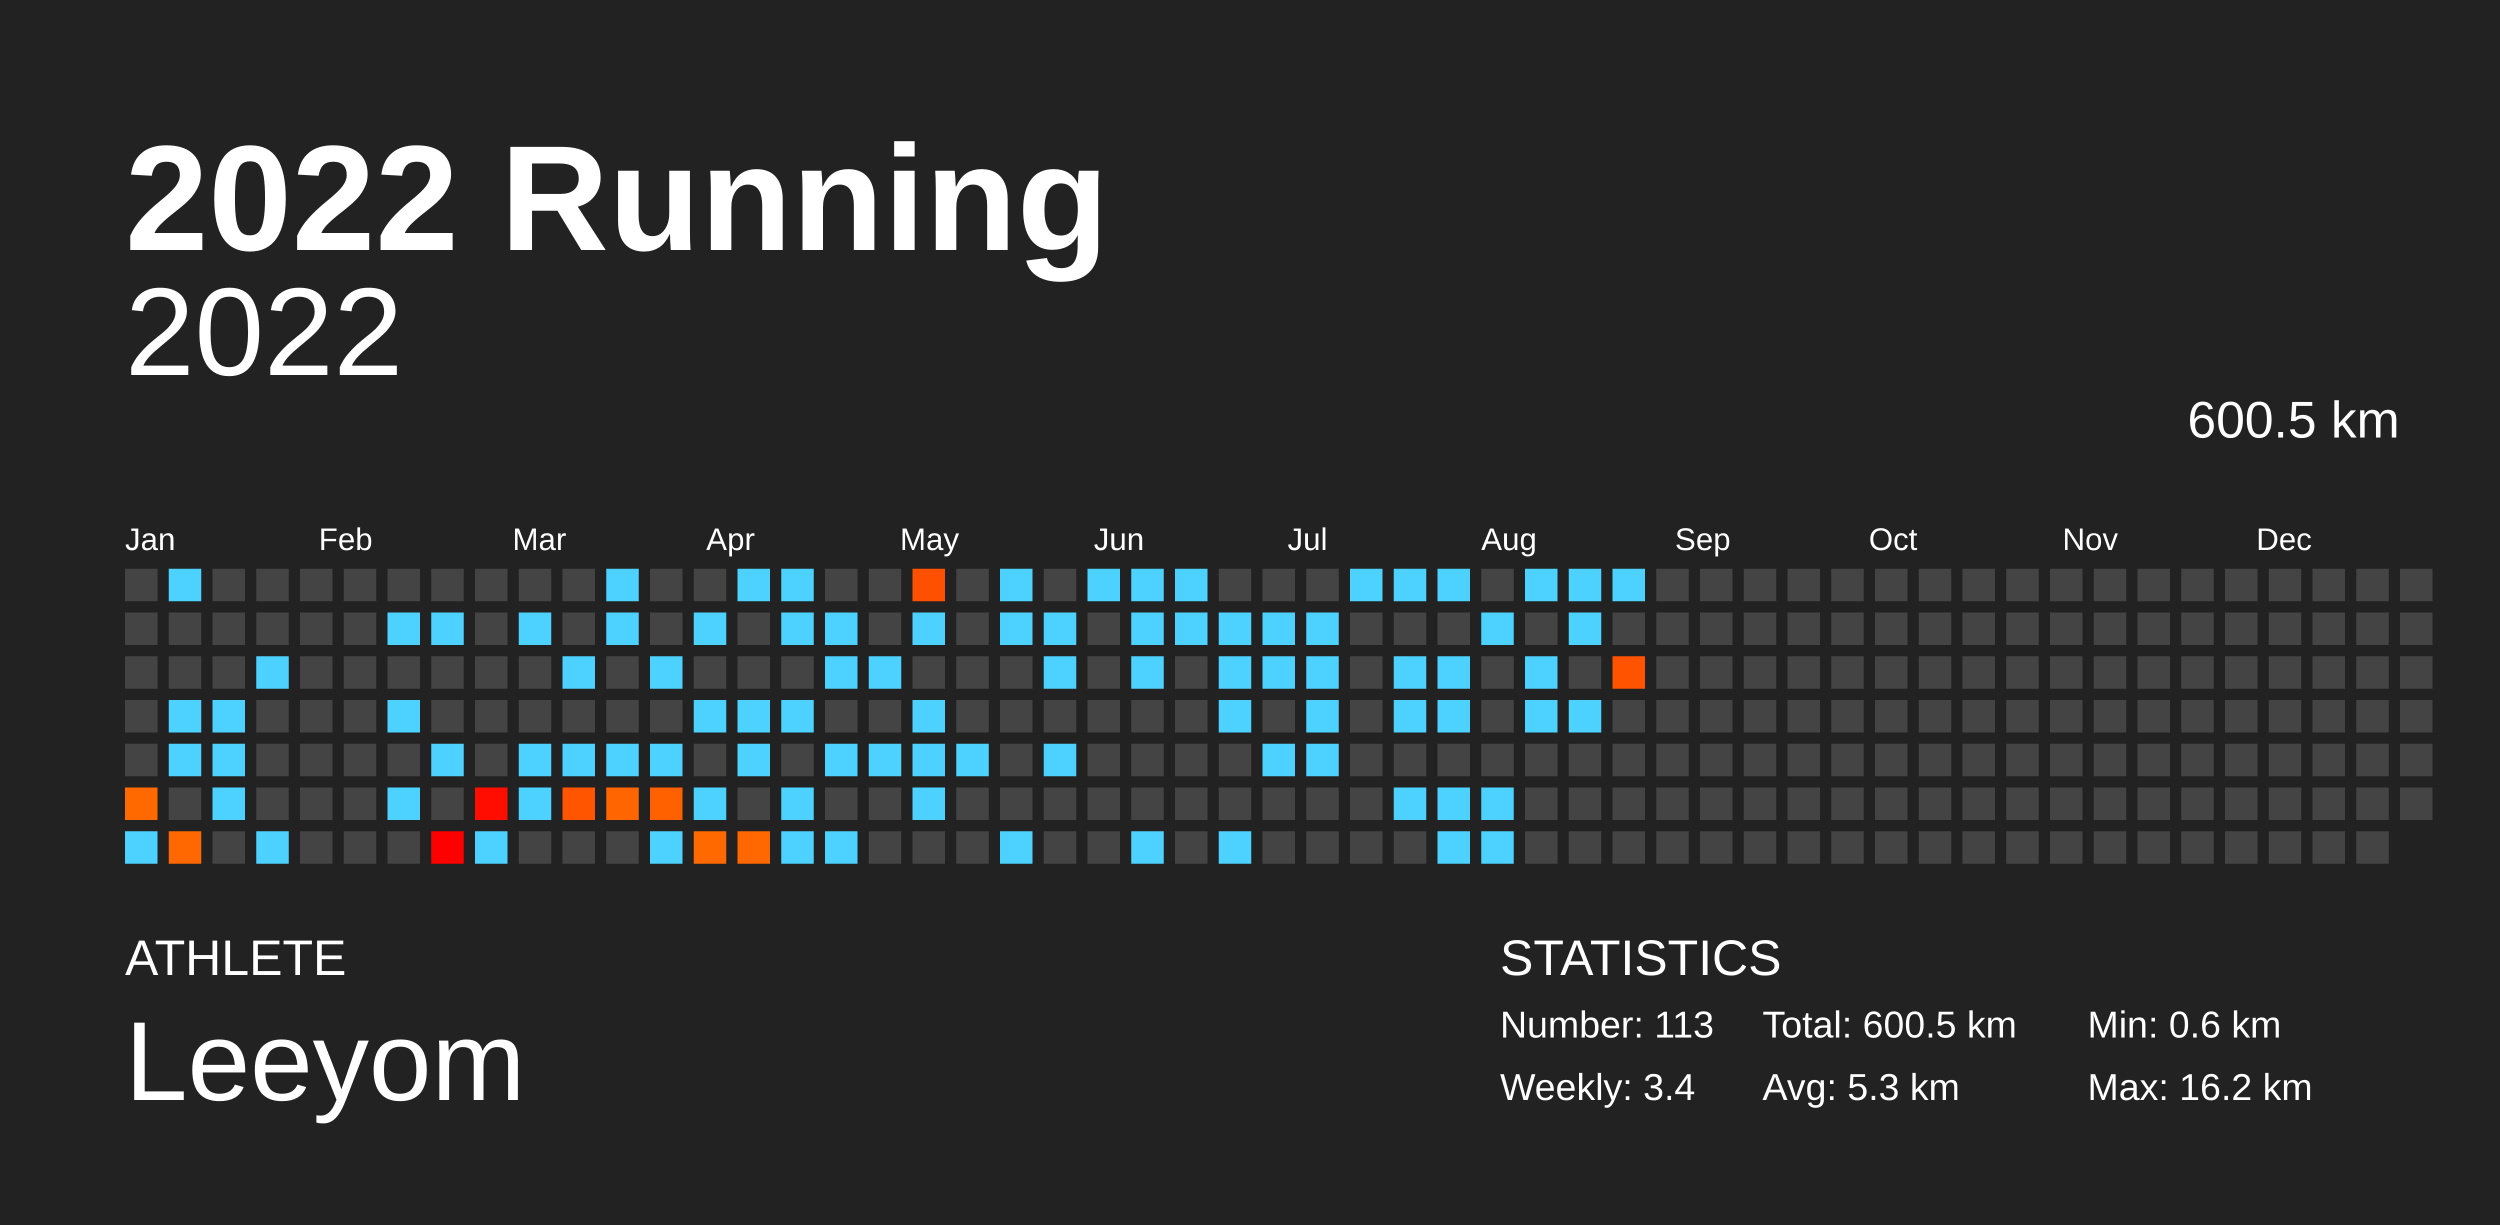
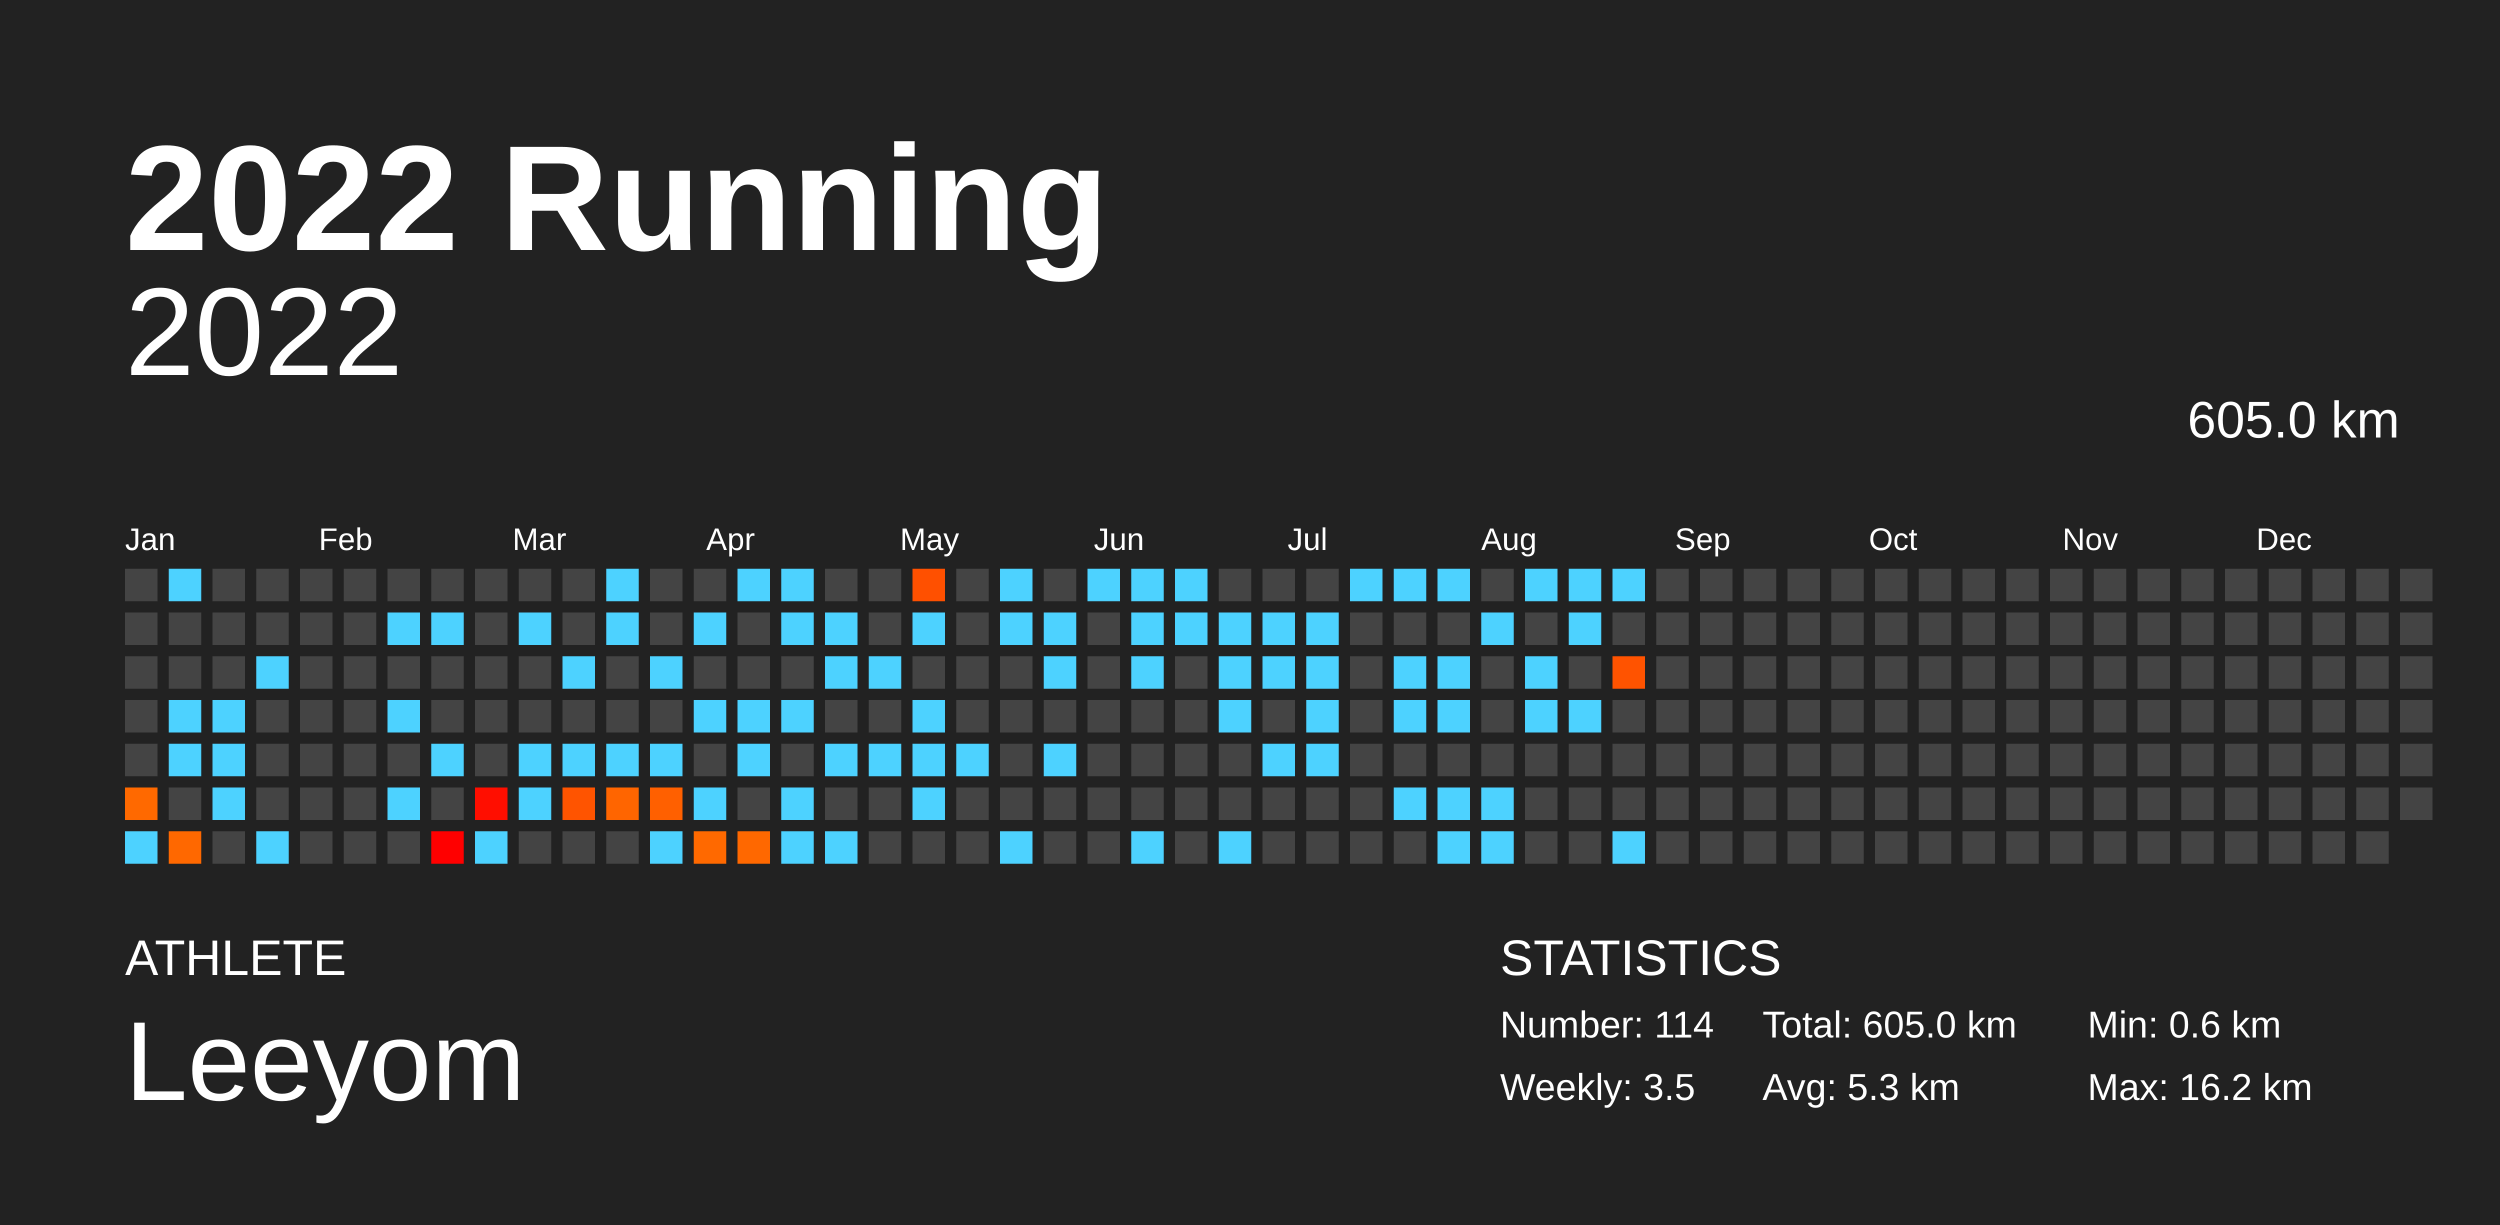
<svg xmlns="http://www.w3.org/2000/svg" baseProfile="full" height="98mm" version="1.1" viewBox="0,0,200,98" width="200mm">
  <defs />
  <rect fill="#222222" height="98" width="200" x="0" y="0" />
  <text fill="#FFFFFF" style="font-size:12px; font-family:Arial; font-weight:bold;" x="10" y="20">2022 Running</text>
  <text fill="#FFFFFF" style="font-size:4px; font-family:Arial" x="10" y="78">ATHLETE</text>
  <text fill="#FFFFFF" style="font-size:9px; font-family:Arial" x="10" y="88">Leeyom</text>
  <text fill="#FFFFFF" style="font-size:4px; font-family:Arial" x="120" y="78">STATISTICS</text>
-   <text fill="#FFFFFF" style="font-size:3px; font-family:Arial" x="120" y="83">Number: 113</text>
-   <text fill="#FFFFFF" style="font-size:3px; font-family:Arial" x="120" y="88">Weekly: 3.4</text>
-   <text fill="#FFFFFF" style="font-size:3px; font-family:Arial" x="141" y="83">Total: 600.5 km</text>
+   <text fill="#FFFFFF" style="font-size:3px; font-family:Arial" x="120" y="83">Number: 114</text>
+   <text fill="#FFFFFF" style="font-size:3px; font-family:Arial" x="120" y="88">Weekly: 3.5</text>
+   <text fill="#FFFFFF" style="font-size:3px; font-family:Arial" x="141" y="83">Total: 605.0 km</text>
  <text fill="#FFFFFF" style="font-size:3px; font-family:Arial" x="141" y="88">Avg: 5.3 km</text>
  <text fill="#FFFFFF" style="font-size:3px; font-family:Arial" x="167" y="83">Min: 0.6 km</text>
  <text fill="#FFFFFF" style="font-size:3px; font-family:Arial" x="167" y="88">Max: 16.2 km</text>
  <text alignment-baseline="hanging" fill="#FFFFFF" style="font-size:10.0px; font-family:Arial;" x="10" y="30">2022</text>
-   <text alignment-baseline="hanging" fill="#FFFFFF" style="font-size:4.125px; font-family:Arial;" x="175" y="35">600.5 km</text>
+   <text alignment-baseline="hanging" fill="#FFFFFF" style="font-size:4.125px; font-family:Arial;" x="175" y="35">605.0 km</text>
  <text fill="#FFFFFF" style="font-size:2.5px; font-family:Arial" x="10.0" y="44">Jan</text>
  <text fill="#FFFFFF" style="font-size:2.5px; font-family:Arial" x="25.5" y="44">Feb</text>
  <text fill="#FFFFFF" style="font-size:2.5px; font-family:Arial" x="41.0" y="44">Mar</text>
  <text fill="#FFFFFF" style="font-size:2.5px; font-family:Arial" x="56.5" y="44">Apr</text>
  <text fill="#FFFFFF" style="font-size:2.5px; font-family:Arial" x="72.0" y="44">May</text>
  <text fill="#FFFFFF" style="font-size:2.5px; font-family:Arial" x="87.5" y="44">Jun</text>
  <text fill="#FFFFFF" style="font-size:2.5px; font-family:Arial" x="103.0" y="44">Jul</text>
  <text fill="#FFFFFF" style="font-size:2.5px; font-family:Arial" x="118.5" y="44">Aug</text>
  <text fill="#FFFFFF" style="font-size:2.5px; font-family:Arial" x="134.0" y="44">Sep</text>
  <text fill="#FFFFFF" style="font-size:2.5px; font-family:Arial" x="149.5" y="44">Oct</text>
  <text fill="#FFFFFF" style="font-size:2.5px; font-family:Arial" x="165.0" y="44">Nov</text>
  <text fill="#FFFFFF" style="font-size:2.5px; font-family:Arial" x="180.5" y="44">Dec</text>
  <rect fill="#444444" height="2.6" width="2.6" x="10.0" y="45.5" />
  <rect fill="#444444" height="2.6" width="2.6" x="10.0" y="49.0" />
  <rect fill="#444444" height="2.6" width="2.6" x="10.0" y="52.5" />
  <rect fill="#444444" height="2.6" width="2.6" x="10.0" y="56.0" />
  <rect fill="#444444" height="2.6" width="2.6" x="10.0" y="59.5" />
  <rect fill="#ff6900" height="2.6" width="2.6" x="10.0" y="63.0" />
  <rect fill="#4dd2ff" height="2.6" width="2.6" x="10.0" y="66.5" />
  <rect fill="#4dd2ff" height="2.6" width="2.6" x="13.5" y="45.5" />
  <rect fill="#444444" height="2.6" width="2.6" x="13.5" y="49.0" />
  <rect fill="#444444" height="2.6" width="2.6" x="13.5" y="52.5" />
  <rect fill="#4dd2ff" height="2.6" width="2.6" x="13.5" y="56.0" />
  <rect fill="#4dd2ff" height="2.6" width="2.6" x="13.5" y="59.5" />
  <rect fill="#444444" height="2.6" width="2.6" x="13.5" y="63.0" />
  <rect fill="#ff6800" height="2.6" width="2.6" x="13.5" y="66.5" />
  <rect fill="#444444" height="2.6" width="2.6" x="17.0" y="45.5" />
  <rect fill="#444444" height="2.6" width="2.6" x="17.0" y="49.0" />
  <rect fill="#444444" height="2.6" width="2.6" x="17.0" y="52.5" />
  <rect fill="#4dd2ff" height="2.6" width="2.6" x="17.0" y="56.0" />
  <rect fill="#4dd2ff" height="2.6" width="2.6" x="17.0" y="59.5" />
  <rect fill="#4dd2ff" height="2.6" width="2.6" x="17.0" y="63.0" />
  <rect fill="#444444" height="2.6" width="2.6" x="17.0" y="66.5" />
  <rect fill="#444444" height="2.6" width="2.6" x="20.5" y="45.5" />
  <rect fill="#444444" height="2.6" width="2.6" x="20.5" y="49.0" />
  <rect fill="#4dd2ff" height="2.6" width="2.6" x="20.5" y="52.5" />
  <rect fill="#444444" height="2.6" width="2.6" x="20.5" y="56.0" />
  <rect fill="#444444" height="2.6" width="2.6" x="20.5" y="59.5" />
  <rect fill="#444444" height="2.6" width="2.6" x="20.5" y="63.0" />
  <rect fill="#4dd2ff" height="2.6" width="2.6" x="20.5" y="66.5" />
  <rect fill="#444444" height="2.6" width="2.6" x="24.0" y="45.5" />
  <rect fill="#444444" height="2.6" width="2.6" x="24.0" y="49.0" />
  <rect fill="#444444" height="2.6" width="2.6" x="24.0" y="52.5" />
  <rect fill="#444444" height="2.6" width="2.6" x="24.0" y="56.0" />
  <rect fill="#444444" height="2.6" width="2.6" x="24.0" y="59.5" />
  <rect fill="#444444" height="2.6" width="2.6" x="24.0" y="63.0" />
  <rect fill="#444444" height="2.6" width="2.6" x="24.0" y="66.5" />
  <rect fill="#444444" height="2.6" width="2.6" x="27.5" y="45.5" />
  <rect fill="#444444" height="2.6" width="2.6" x="27.5" y="49.0" />
  <rect fill="#444444" height="2.6" width="2.6" x="27.5" y="52.5" />
  <rect fill="#444444" height="2.6" width="2.6" x="27.5" y="56.0" />
  <rect fill="#444444" height="2.6" width="2.6" x="27.5" y="59.5" />
  <rect fill="#444444" height="2.6" width="2.6" x="27.5" y="63.0" />
  <rect fill="#444444" height="2.6" width="2.6" x="27.5" y="66.5" />
  <rect fill="#444444" height="2.6" width="2.6" x="31.0" y="45.5" />
  <rect fill="#4dd2ff" height="2.6" width="2.6" x="31.0" y="49.0" />
  <rect fill="#444444" height="2.6" width="2.6" x="31.0" y="52.5" />
  <rect fill="#4dd2ff" height="2.6" width="2.6" x="31.0" y="56.0" />
  <rect fill="#444444" height="2.6" width="2.6" x="31.0" y="59.5" />
  <rect fill="#4dd2ff" height="2.6" width="2.6" x="31.0" y="63.0" />
  <rect fill="#444444" height="2.6" width="2.6" x="31.0" y="66.5" />
  <rect fill="#444444" height="2.6" width="2.6" x="34.5" y="45.5" />
  <rect fill="#4dd2ff" height="2.6" width="2.6" x="34.5" y="49.0" />
  <rect fill="#444444" height="2.6" width="2.6" x="34.5" y="52.5" />
  <rect fill="#444444" height="2.6" width="2.6" x="34.5" y="56.0" />
  <rect fill="#4dd2ff" height="2.6" width="2.6" x="34.5" y="59.5" />
  <rect fill="#444444" height="2.6" width="2.6" x="34.5" y="63.0" />
  <rect fill="#ff0000" height="2.6" width="2.6" x="34.5" y="66.5" />
  <rect fill="#444444" height="2.6" width="2.6" x="38.0" y="45.5" />
  <rect fill="#444444" height="2.6" width="2.6" x="38.0" y="49.0" />
  <rect fill="#444444" height="2.6" width="2.6" x="38.0" y="52.5" />
  <rect fill="#444444" height="2.6" width="2.6" x="38.0" y="56.0" />
  <rect fill="#444444" height="2.6" width="2.6" x="38.0" y="59.5" />
  <rect fill="#ff0e00" height="2.6" width="2.6" x="38.0" y="63.0" />
  <rect fill="#4dd2ff" height="2.6" width="2.6" x="38.0" y="66.5" />
  <rect fill="#444444" height="2.6" width="2.6" x="41.5" y="45.5" />
  <rect fill="#4dd2ff" height="2.6" width="2.6" x="41.5" y="49.0" />
  <rect fill="#444444" height="2.6" width="2.6" x="41.5" y="52.5" />
  <rect fill="#444444" height="2.6" width="2.6" x="41.5" y="56.0" />
  <rect fill="#4dd2ff" height="2.6" width="2.6" x="41.5" y="59.5" />
  <rect fill="#4dd2ff" height="2.6" width="2.6" x="41.5" y="63.0" />
  <rect fill="#444444" height="2.6" width="2.6" x="41.5" y="66.5" />
  <rect fill="#444444" height="2.6" width="2.6" x="45.0" y="45.5" />
  <rect fill="#444444" height="2.6" width="2.6" x="45.0" y="49.0" />
  <rect fill="#4dd2ff" height="2.6" width="2.6" x="45.0" y="52.5" />
  <rect fill="#444444" height="2.6" width="2.6" x="45.0" y="56.0" />
  <rect fill="#4dd2ff" height="2.6" width="2.6" x="45.0" y="59.5" />
  <rect fill="#ff5400" height="2.6" width="2.6" x="45.0" y="63.0" />
  <rect fill="#444444" height="2.6" width="2.6" x="45.0" y="66.5" />
  <rect fill="#4dd2ff" height="2.6" width="2.6" x="48.5" y="45.5" />
  <rect fill="#4dd2ff" height="2.6" width="2.6" x="48.5" y="49.0" />
  <rect fill="#444444" height="2.6" width="2.6" x="48.5" y="52.5" />
  <rect fill="#444444" height="2.6" width="2.6" x="48.5" y="56.0" />
  <rect fill="#4dd2ff" height="2.6" width="2.6" x="48.5" y="59.5" />
  <rect fill="#ff6500" height="2.6" width="2.6" x="48.5" y="63.0" />
  <rect fill="#444444" height="2.6" width="2.6" x="48.5" y="66.5" />
  <rect fill="#444444" height="2.6" width="2.6" x="52.0" y="45.5" />
  <rect fill="#444444" height="2.6" width="2.6" x="52.0" y="49.0" />
  <rect fill="#4dd2ff" height="2.6" width="2.6" x="52.0" y="52.5" />
  <rect fill="#444444" height="2.6" width="2.6" x="52.0" y="56.0" />
  <rect fill="#4dd2ff" height="2.6" width="2.6" x="52.0" y="59.5" />
  <rect fill="#ff6000" height="2.6" width="2.6" x="52.0" y="63.0" />
  <rect fill="#4dd2ff" height="2.6" width="2.6" x="52.0" y="66.5" />
  <rect fill="#444444" height="2.6" width="2.6" x="55.5" y="45.5" />
  <rect fill="#4dd2ff" height="2.6" width="2.6" x="55.5" y="49.0" />
  <rect fill="#444444" height="2.6" width="2.6" x="55.5" y="52.5" />
  <rect fill="#4dd2ff" height="2.6" width="2.6" x="55.5" y="56.0" />
  <rect fill="#444444" height="2.6" width="2.6" x="55.5" y="59.5" />
  <rect fill="#4dd2ff" height="2.6" width="2.6" x="55.5" y="63.0" />
  <rect fill="#ff6900" height="2.6" width="2.6" x="55.5" y="66.5" />
  <rect fill="#4dd2ff" height="2.6" width="2.6" x="59.0" y="45.5" />
  <rect fill="#444444" height="2.6" width="2.6" x="59.0" y="49.0" />
  <rect fill="#444444" height="2.6" width="2.6" x="59.0" y="52.5" />
  <rect fill="#4dd2ff" height="2.6" width="2.6" x="59.0" y="56.0" />
  <rect fill="#4dd2ff" height="2.6" width="2.6" x="59.0" y="59.5" />
  <rect fill="#444444" height="2.6" width="2.6" x="59.0" y="63.0" />
  <rect fill="#ff6800" height="2.6" width="2.6" x="59.0" y="66.5" />
  <rect fill="#4dd2ff" height="2.6" width="2.6" x="62.5" y="45.5" />
  <rect fill="#4dd2ff" height="2.6" width="2.6" x="62.5" y="49.0" />
  <rect fill="#444444" height="2.6" width="2.6" x="62.5" y="52.5" />
  <rect fill="#4dd2ff" height="2.6" width="2.6" x="62.5" y="56.0" />
  <rect fill="#444444" height="2.6" width="2.6" x="62.5" y="59.5" />
  <rect fill="#4dd2ff" height="2.6" width="2.6" x="62.5" y="63.0" />
  <rect fill="#4dd2ff" height="2.6" width="2.6" x="62.5" y="66.5" />
  <rect fill="#444444" height="2.6" width="2.6" x="66.0" y="45.5" />
  <rect fill="#4dd2ff" height="2.6" width="2.6" x="66.0" y="49.0" />
  <rect fill="#4dd2ff" height="2.6" width="2.6" x="66.0" y="52.5" />
  <rect fill="#444444" height="2.6" width="2.6" x="66.0" y="56.0" />
  <rect fill="#4dd2ff" height="2.6" width="2.6" x="66.0" y="59.5" />
  <rect fill="#444444" height="2.6" width="2.6" x="66.0" y="63.0" />
  <rect fill="#4dd2ff" height="2.6" width="2.6" x="66.0" y="66.5" />
  <rect fill="#444444" height="2.6" width="2.6" x="69.5" y="45.5" />
  <rect fill="#444444" height="2.6" width="2.6" x="69.5" y="49.0" />
  <rect fill="#4dd2ff" height="2.6" width="2.6" x="69.5" y="52.5" />
  <rect fill="#444444" height="2.6" width="2.6" x="69.5" y="56.0" />
  <rect fill="#4dd2ff" height="2.6" width="2.6" x="69.5" y="59.5" />
  <rect fill="#444444" height="2.6" width="2.6" x="69.5" y="63.0" />
  <rect fill="#444444" height="2.6" width="2.6" x="69.5" y="66.5" />
  <rect fill="#ff5000" height="2.6" width="2.6" x="73.0" y="45.5" />
  <rect fill="#4dd2ff" height="2.6" width="2.6" x="73.0" y="49.0" />
  <rect fill="#444444" height="2.6" width="2.6" x="73.0" y="52.5" />
  <rect fill="#4dd2ff" height="2.6" width="2.6" x="73.0" y="56.0" />
  <rect fill="#4dd2ff" height="2.6" width="2.6" x="73.0" y="59.5" />
  <rect fill="#4dd2ff" height="2.6" width="2.6" x="73.0" y="63.0" />
  <rect fill="#444444" height="2.6" width="2.6" x="73.0" y="66.5" />
  <rect fill="#444444" height="2.6" width="2.6" x="76.5" y="45.5" />
  <rect fill="#444444" height="2.6" width="2.6" x="76.5" y="49.0" />
  <rect fill="#444444" height="2.6" width="2.6" x="76.5" y="52.5" />
  <rect fill="#444444" height="2.6" width="2.6" x="76.5" y="56.0" />
  <rect fill="#4dd2ff" height="2.6" width="2.6" x="76.5" y="59.5" />
  <rect fill="#444444" height="2.6" width="2.6" x="76.5" y="63.0" />
  <rect fill="#444444" height="2.6" width="2.6" x="76.5" y="66.5" />
  <rect fill="#4dd2ff" height="2.6" width="2.6" x="80.0" y="45.5" />
  <rect fill="#4dd2ff" height="2.6" width="2.6" x="80.0" y="49.0" />
  <rect fill="#444444" height="2.6" width="2.6" x="80.0" y="52.5" />
  <rect fill="#444444" height="2.6" width="2.6" x="80.0" y="56.0" />
  <rect fill="#444444" height="2.6" width="2.6" x="80.0" y="59.5" />
  <rect fill="#444444" height="2.6" width="2.6" x="80.0" y="63.0" />
  <rect fill="#4dd2ff" height="2.6" width="2.6" x="80.0" y="66.5" />
  <rect fill="#444444" height="2.6" width="2.6" x="83.5" y="45.5" />
  <rect fill="#4dd2ff" height="2.6" width="2.6" x="83.5" y="49.0" />
  <rect fill="#4dd2ff" height="2.6" width="2.6" x="83.5" y="52.5" />
  <rect fill="#444444" height="2.6" width="2.6" x="83.5" y="56.0" />
  <rect fill="#4dd2ff" height="2.6" width="2.6" x="83.5" y="59.5" />
  <rect fill="#444444" height="2.6" width="2.6" x="83.5" y="63.0" />
  <rect fill="#444444" height="2.6" width="2.6" x="83.5" y="66.5" />
  <rect fill="#4dd2ff" height="2.6" width="2.6" x="87.0" y="45.5" />
  <rect fill="#444444" height="2.6" width="2.6" x="87.0" y="49.0" />
  <rect fill="#444444" height="2.6" width="2.6" x="87.0" y="52.5" />
  <rect fill="#444444" height="2.6" width="2.6" x="87.0" y="56.0" />
  <rect fill="#444444" height="2.6" width="2.6" x="87.0" y="59.5" />
  <rect fill="#444444" height="2.6" width="2.6" x="87.0" y="63.0" />
  <rect fill="#444444" height="2.6" width="2.6" x="87.0" y="66.5" />
  <rect fill="#4dd2ff" height="2.6" width="2.6" x="90.5" y="45.5" />
  <rect fill="#4dd2ff" height="2.6" width="2.6" x="90.5" y="49.0" />
  <rect fill="#4dd2ff" height="2.6" width="2.6" x="90.5" y="52.5" />
  <rect fill="#444444" height="2.6" width="2.6" x="90.5" y="56.0" />
  <rect fill="#444444" height="2.6" width="2.6" x="90.5" y="59.5" />
  <rect fill="#444444" height="2.6" width="2.6" x="90.5" y="63.0" />
  <rect fill="#4dd2ff" height="2.6" width="2.6" x="90.5" y="66.5" />
  <rect fill="#4dd2ff" height="2.6" width="2.6" x="94.0" y="45.5" />
  <rect fill="#4dd2ff" height="2.6" width="2.6" x="94.0" y="49.0" />
  <rect fill="#444444" height="2.6" width="2.6" x="94.0" y="52.5" />
  <rect fill="#444444" height="2.6" width="2.6" x="94.0" y="56.0" />
  <rect fill="#444444" height="2.6" width="2.6" x="94.0" y="59.5" />
  <rect fill="#444444" height="2.6" width="2.6" x="94.0" y="63.0" />
  <rect fill="#444444" height="2.6" width="2.6" x="94.0" y="66.5" />
  <rect fill="#444444" height="2.6" width="2.6" x="97.5" y="45.5" />
  <rect fill="#4dd2ff" height="2.6" width="2.6" x="97.5" y="49.0" />
  <rect fill="#4dd2ff" height="2.6" width="2.6" x="97.5" y="52.5" />
  <rect fill="#4dd2ff" height="2.6" width="2.6" x="97.5" y="56.0" />
  <rect fill="#444444" height="2.6" width="2.6" x="97.5" y="59.5" />
  <rect fill="#444444" height="2.6" width="2.6" x="97.5" y="63.0" />
  <rect fill="#4dd2ff" height="2.6" width="2.6" x="97.5" y="66.5" />
  <rect fill="#444444" height="2.6" width="2.6" x="101.0" y="45.5" />
  <rect fill="#4dd2ff" height="2.6" width="2.6" x="101.0" y="49.0" />
  <rect fill="#4dd2ff" height="2.6" width="2.6" x="101.0" y="52.5" />
  <rect fill="#444444" height="2.6" width="2.6" x="101.0" y="56.0" />
  <rect fill="#4dd2ff" height="2.6" width="2.6" x="101.0" y="59.5" />
  <rect fill="#444444" height="2.6" width="2.6" x="101.0" y="63.0" />
  <rect fill="#444444" height="2.6" width="2.6" x="101.0" y="66.5" />
  <rect fill="#444444" height="2.6" width="2.6" x="104.5" y="45.5" />
  <rect fill="#4dd2ff" height="2.6" width="2.6" x="104.5" y="49.0" />
  <rect fill="#4dd2ff" height="2.6" width="2.6" x="104.5" y="52.5" />
  <rect fill="#4dd2ff" height="2.6" width="2.6" x="104.5" y="56.0" />
  <rect fill="#4dd2ff" height="2.6" width="2.6" x="104.5" y="59.5" />
  <rect fill="#444444" height="2.6" width="2.6" x="104.5" y="63.0" />
  <rect fill="#444444" height="2.6" width="2.6" x="104.5" y="66.5" />
  <rect fill="#4dd2ff" height="2.6" width="2.6" x="108.0" y="45.5" />
  <rect fill="#444444" height="2.6" width="2.6" x="108.0" y="49.0" />
  <rect fill="#444444" height="2.6" width="2.6" x="108.0" y="52.5" />
  <rect fill="#444444" height="2.6" width="2.6" x="108.0" y="56.0" />
  <rect fill="#444444" height="2.6" width="2.6" x="108.0" y="59.5" />
  <rect fill="#444444" height="2.6" width="2.6" x="108.0" y="63.0" />
  <rect fill="#444444" height="2.6" width="2.6" x="108.0" y="66.5" />
  <rect fill="#4dd2ff" height="2.6" width="2.6" x="111.5" y="45.5" />
  <rect fill="#444444" height="2.6" width="2.6" x="111.5" y="49.0" />
  <rect fill="#4dd2ff" height="2.6" width="2.6" x="111.5" y="52.5" />
  <rect fill="#4dd2ff" height="2.6" width="2.6" x="111.5" y="56.0" />
  <rect fill="#444444" height="2.6" width="2.6" x="111.5" y="59.5" />
  <rect fill="#4dd2ff" height="2.6" width="2.6" x="111.5" y="63.0" />
  <rect fill="#444444" height="2.6" width="2.6" x="111.5" y="66.5" />
  <rect fill="#4dd2ff" height="2.6" width="2.6" x="115.0" y="45.5" />
  <rect fill="#444444" height="2.6" width="2.6" x="115.0" y="49.0" />
  <rect fill="#4dd2ff" height="2.6" width="2.6" x="115.0" y="52.5" />
  <rect fill="#4dd2ff" height="2.6" width="2.6" x="115.0" y="56.0" />
  <rect fill="#444444" height="2.6" width="2.6" x="115.0" y="59.5" />
  <rect fill="#4dd2ff" height="2.6" width="2.6" x="115.0" y="63.0" />
  <rect fill="#4dd2ff" height="2.6" width="2.6" x="115.0" y="66.5" />
  <rect fill="#444444" height="2.6" width="2.6" x="118.5" y="45.5" />
  <rect fill="#4dd2ff" height="2.6" width="2.6" x="118.5" y="49.0" />
  <rect fill="#444444" height="2.6" width="2.6" x="118.5" y="52.5" />
  <rect fill="#444444" height="2.6" width="2.6" x="118.5" y="56.0" />
  <rect fill="#444444" height="2.6" width="2.6" x="118.5" y="59.5" />
  <rect fill="#4dd2ff" height="2.6" width="2.6" x="118.5" y="63.0" />
  <rect fill="#4dd2ff" height="2.6" width="2.6" x="118.5" y="66.5" />
  <rect fill="#4dd2ff" height="2.6" width="2.6" x="122.0" y="45.5" />
  <rect fill="#444444" height="2.6" width="2.6" x="122.0" y="49.0" />
  <rect fill="#4dd2ff" height="2.6" width="2.6" x="122.0" y="52.5" />
  <rect fill="#4dd2ff" height="2.6" width="2.6" x="122.0" y="56.0" />
  <rect fill="#444444" height="2.6" width="2.6" x="122.0" y="59.5" />
  <rect fill="#444444" height="2.6" width="2.6" x="122.0" y="63.0" />
  <rect fill="#444444" height="2.6" width="2.6" x="122.0" y="66.5" />
  <rect fill="#4dd2ff" height="2.6" width="2.6" x="125.5" y="45.5" />
  <rect fill="#4dd2ff" height="2.6" width="2.6" x="125.5" y="49.0" />
  <rect fill="#444444" height="2.6" width="2.6" x="125.5" y="52.5" />
  <rect fill="#4dd2ff" height="2.6" width="2.6" x="125.5" y="56.0" />
  <rect fill="#444444" height="2.6" width="2.6" x="125.5" y="59.5" />
  <rect fill="#444444" height="2.6" width="2.6" x="125.5" y="63.0" />
  <rect fill="#444444" height="2.6" width="2.6" x="125.5" y="66.5" />
  <rect fill="#4dd2ff" height="2.6" width="2.6" x="129.0" y="45.5" />
  <rect fill="#444444" height="2.6" width="2.6" x="129.0" y="49.0" />
  <rect fill="#ff5300" height="2.6" width="2.6" x="129.0" y="52.5" />
  <rect fill="#444444" height="2.6" width="2.6" x="129.0" y="56.0" />
  <rect fill="#444444" height="2.6" width="2.6" x="129.0" y="59.5" />
  <rect fill="#444444" height="2.6" width="2.6" x="129.0" y="63.0" />
-   <rect fill="#444444" height="2.6" width="2.6" x="129.0" y="66.5" />
+   <rect fill="#4dd2ff" height="2.6" width="2.6" x="129.0" y="66.5" />
  <rect fill="#444444" height="2.6" width="2.6" x="132.5" y="45.5" />
  <rect fill="#444444" height="2.6" width="2.6" x="132.5" y="49.0" />
  <rect fill="#444444" height="2.6" width="2.6" x="132.5" y="52.5" />
  <rect fill="#444444" height="2.6" width="2.6" x="132.5" y="56.0" />
  <rect fill="#444444" height="2.6" width="2.6" x="132.5" y="59.5" />
  <rect fill="#444444" height="2.6" width="2.6" x="132.5" y="63.0" />
  <rect fill="#444444" height="2.6" width="2.6" x="132.5" y="66.5" />
  <rect fill="#444444" height="2.6" width="2.6" x="136.0" y="45.5" />
  <rect fill="#444444" height="2.6" width="2.6" x="136.0" y="49.0" />
  <rect fill="#444444" height="2.6" width="2.6" x="136.0" y="52.5" />
  <rect fill="#444444" height="2.6" width="2.6" x="136.0" y="56.0" />
  <rect fill="#444444" height="2.6" width="2.6" x="136.0" y="59.5" />
  <rect fill="#444444" height="2.6" width="2.6" x="136.0" y="63.0" />
  <rect fill="#444444" height="2.6" width="2.6" x="136.0" y="66.5" />
  <rect fill="#444444" height="2.6" width="2.6" x="139.5" y="45.5" />
  <rect fill="#444444" height="2.6" width="2.6" x="139.5" y="49.0" />
  <rect fill="#444444" height="2.6" width="2.6" x="139.5" y="52.5" />
  <rect fill="#444444" height="2.6" width="2.6" x="139.5" y="56.0" />
  <rect fill="#444444" height="2.6" width="2.6" x="139.5" y="59.5" />
  <rect fill="#444444" height="2.6" width="2.6" x="139.5" y="63.0" />
  <rect fill="#444444" height="2.6" width="2.6" x="139.5" y="66.5" />
  <rect fill="#444444" height="2.6" width="2.6" x="143.0" y="45.5" />
  <rect fill="#444444" height="2.6" width="2.6" x="143.0" y="49.0" />
  <rect fill="#444444" height="2.6" width="2.6" x="143.0" y="52.5" />
  <rect fill="#444444" height="2.6" width="2.6" x="143.0" y="56.0" />
  <rect fill="#444444" height="2.6" width="2.6" x="143.0" y="59.5" />
  <rect fill="#444444" height="2.6" width="2.6" x="143.0" y="63.0" />
  <rect fill="#444444" height="2.6" width="2.6" x="143.0" y="66.5" />
  <rect fill="#444444" height="2.6" width="2.6" x="146.5" y="45.5" />
  <rect fill="#444444" height="2.6" width="2.6" x="146.5" y="49.0" />
  <rect fill="#444444" height="2.6" width="2.6" x="146.5" y="52.5" />
  <rect fill="#444444" height="2.6" width="2.6" x="146.5" y="56.0" />
  <rect fill="#444444" height="2.6" width="2.6" x="146.5" y="59.5" />
  <rect fill="#444444" height="2.6" width="2.6" x="146.5" y="63.0" />
  <rect fill="#444444" height="2.6" width="2.6" x="146.5" y="66.5" />
  <rect fill="#444444" height="2.6" width="2.6" x="150.0" y="45.5" />
  <rect fill="#444444" height="2.6" width="2.6" x="150.0" y="49.0" />
  <rect fill="#444444" height="2.6" width="2.6" x="150.0" y="52.5" />
  <rect fill="#444444" height="2.6" width="2.6" x="150.0" y="56.0" />
  <rect fill="#444444" height="2.6" width="2.6" x="150.0" y="59.5" />
  <rect fill="#444444" height="2.6" width="2.6" x="150.0" y="63.0" />
  <rect fill="#444444" height="2.6" width="2.6" x="150.0" y="66.5" />
  <rect fill="#444444" height="2.6" width="2.6" x="153.5" y="45.5" />
  <rect fill="#444444" height="2.6" width="2.6" x="153.5" y="49.0" />
  <rect fill="#444444" height="2.6" width="2.6" x="153.5" y="52.5" />
  <rect fill="#444444" height="2.6" width="2.6" x="153.5" y="56.0" />
  <rect fill="#444444" height="2.6" width="2.6" x="153.5" y="59.5" />
  <rect fill="#444444" height="2.6" width="2.6" x="153.5" y="63.0" />
  <rect fill="#444444" height="2.6" width="2.6" x="153.5" y="66.5" />
  <rect fill="#444444" height="2.6" width="2.6" x="157.0" y="45.5" />
  <rect fill="#444444" height="2.6" width="2.6" x="157.0" y="49.0" />
  <rect fill="#444444" height="2.6" width="2.6" x="157.0" y="52.5" />
  <rect fill="#444444" height="2.6" width="2.6" x="157.0" y="56.0" />
  <rect fill="#444444" height="2.6" width="2.6" x="157.0" y="59.5" />
  <rect fill="#444444" height="2.6" width="2.6" x="157.0" y="63.0" />
  <rect fill="#444444" height="2.6" width="2.6" x="157.0" y="66.5" />
  <rect fill="#444444" height="2.6" width="2.6" x="160.5" y="45.5" />
  <rect fill="#444444" height="2.6" width="2.6" x="160.5" y="49.0" />
  <rect fill="#444444" height="2.6" width="2.6" x="160.5" y="52.5" />
  <rect fill="#444444" height="2.6" width="2.6" x="160.5" y="56.0" />
  <rect fill="#444444" height="2.6" width="2.6" x="160.5" y="59.5" />
  <rect fill="#444444" height="2.6" width="2.6" x="160.5" y="63.0" />
  <rect fill="#444444" height="2.6" width="2.6" x="160.5" y="66.5" />
  <rect fill="#444444" height="2.6" width="2.6" x="164.0" y="45.5" />
  <rect fill="#444444" height="2.6" width="2.6" x="164.0" y="49.0" />
  <rect fill="#444444" height="2.6" width="2.6" x="164.0" y="52.5" />
  <rect fill="#444444" height="2.6" width="2.6" x="164.0" y="56.0" />
  <rect fill="#444444" height="2.6" width="2.6" x="164.0" y="59.5" />
  <rect fill="#444444" height="2.6" width="2.6" x="164.0" y="63.0" />
  <rect fill="#444444" height="2.6" width="2.6" x="164.0" y="66.5" />
  <rect fill="#444444" height="2.6" width="2.6" x="167.5" y="45.5" />
  <rect fill="#444444" height="2.6" width="2.6" x="167.5" y="49.0" />
  <rect fill="#444444" height="2.6" width="2.6" x="167.5" y="52.5" />
  <rect fill="#444444" height="2.6" width="2.6" x="167.5" y="56.0" />
  <rect fill="#444444" height="2.6" width="2.6" x="167.5" y="59.5" />
  <rect fill="#444444" height="2.6" width="2.6" x="167.5" y="63.0" />
  <rect fill="#444444" height="2.6" width="2.6" x="167.5" y="66.5" />
  <rect fill="#444444" height="2.6" width="2.6" x="171.0" y="45.5" />
  <rect fill="#444444" height="2.6" width="2.6" x="171.0" y="49.0" />
  <rect fill="#444444" height="2.6" width="2.6" x="171.0" y="52.5" />
  <rect fill="#444444" height="2.6" width="2.6" x="171.0" y="56.0" />
  <rect fill="#444444" height="2.6" width="2.6" x="171.0" y="59.5" />
  <rect fill="#444444" height="2.6" width="2.6" x="171.0" y="63.0" />
  <rect fill="#444444" height="2.6" width="2.6" x="171.0" y="66.5" />
  <rect fill="#444444" height="2.6" width="2.6" x="174.5" y="45.5" />
  <rect fill="#444444" height="2.6" width="2.6" x="174.5" y="49.0" />
  <rect fill="#444444" height="2.6" width="2.6" x="174.5" y="52.5" />
  <rect fill="#444444" height="2.6" width="2.6" x="174.5" y="56.0" />
  <rect fill="#444444" height="2.6" width="2.6" x="174.5" y="59.5" />
  <rect fill="#444444" height="2.6" width="2.6" x="174.5" y="63.0" />
  <rect fill="#444444" height="2.6" width="2.6" x="174.5" y="66.5" />
  <rect fill="#444444" height="2.6" width="2.6" x="178.0" y="45.5" />
  <rect fill="#444444" height="2.6" width="2.6" x="178.0" y="49.0" />
  <rect fill="#444444" height="2.6" width="2.6" x="178.0" y="52.5" />
  <rect fill="#444444" height="2.6" width="2.6" x="178.0" y="56.0" />
  <rect fill="#444444" height="2.6" width="2.6" x="178.0" y="59.5" />
  <rect fill="#444444" height="2.6" width="2.6" x="178.0" y="63.0" />
  <rect fill="#444444" height="2.6" width="2.6" x="178.0" y="66.5" />
  <rect fill="#444444" height="2.6" width="2.6" x="181.5" y="45.5" />
  <rect fill="#444444" height="2.6" width="2.6" x="181.5" y="49.0" />
  <rect fill="#444444" height="2.6" width="2.6" x="181.5" y="52.5" />
  <rect fill="#444444" height="2.6" width="2.6" x="181.5" y="56.0" />
  <rect fill="#444444" height="2.6" width="2.6" x="181.5" y="59.5" />
  <rect fill="#444444" height="2.6" width="2.6" x="181.5" y="63.0" />
  <rect fill="#444444" height="2.6" width="2.6" x="181.5" y="66.5" />
  <rect fill="#444444" height="2.6" width="2.6" x="185.0" y="45.5" />
  <rect fill="#444444" height="2.6" width="2.6" x="185.0" y="49.0" />
  <rect fill="#444444" height="2.6" width="2.6" x="185.0" y="52.5" />
  <rect fill="#444444" height="2.6" width="2.6" x="185.0" y="56.0" />
  <rect fill="#444444" height="2.6" width="2.6" x="185.0" y="59.5" />
  <rect fill="#444444" height="2.6" width="2.6" x="185.0" y="63.0" />
  <rect fill="#444444" height="2.6" width="2.6" x="185.0" y="66.5" />
  <rect fill="#444444" height="2.6" width="2.6" x="188.5" y="45.5" />
  <rect fill="#444444" height="2.6" width="2.6" x="188.5" y="49.0" />
  <rect fill="#444444" height="2.6" width="2.6" x="188.5" y="52.5" />
  <rect fill="#444444" height="2.6" width="2.6" x="188.5" y="56.0" />
  <rect fill="#444444" height="2.6" width="2.6" x="188.5" y="59.5" />
  <rect fill="#444444" height="2.6" width="2.6" x="188.5" y="63.0" />
  <rect fill="#444444" height="2.6" width="2.6" x="188.5" y="66.5" />
  <rect fill="#444444" height="2.6" width="2.6" x="192.0" y="45.5" />
  <rect fill="#444444" height="2.6" width="2.6" x="192.0" y="49.0" />
  <rect fill="#444444" height="2.6" width="2.6" x="192.0" y="52.5" />
  <rect fill="#444444" height="2.6" width="2.6" x="192.0" y="56.0" />
  <rect fill="#444444" height="2.6" width="2.6" x="192.0" y="59.5" />
  <rect fill="#444444" height="2.6" width="2.6" x="192.0" y="63.0" />
</svg>
